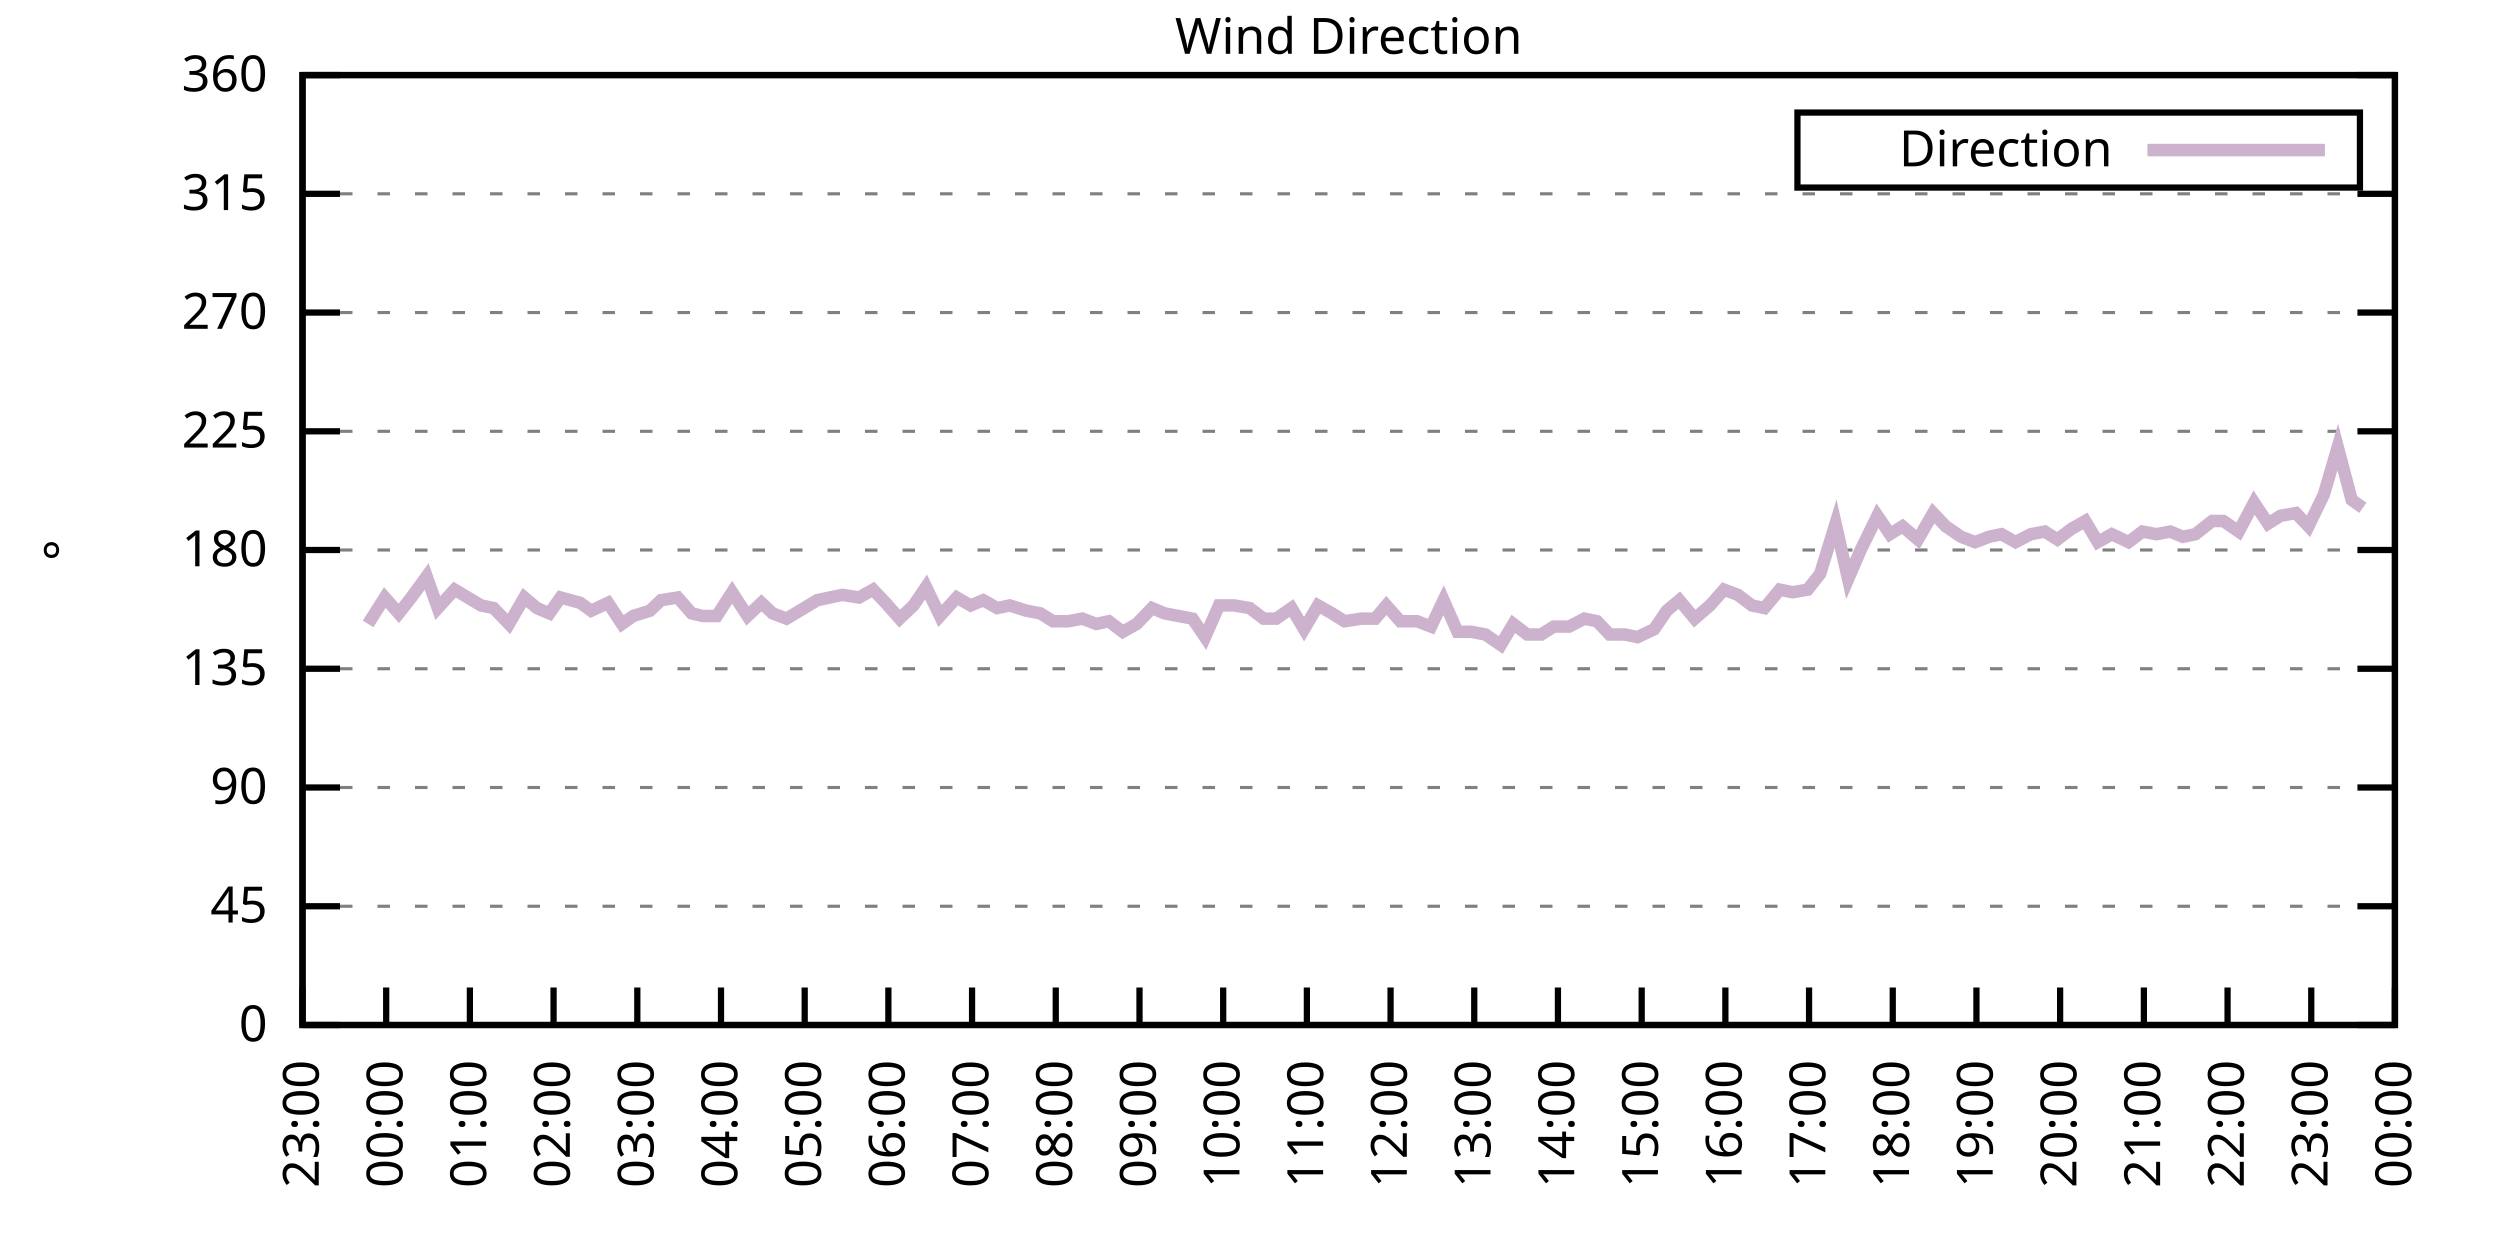
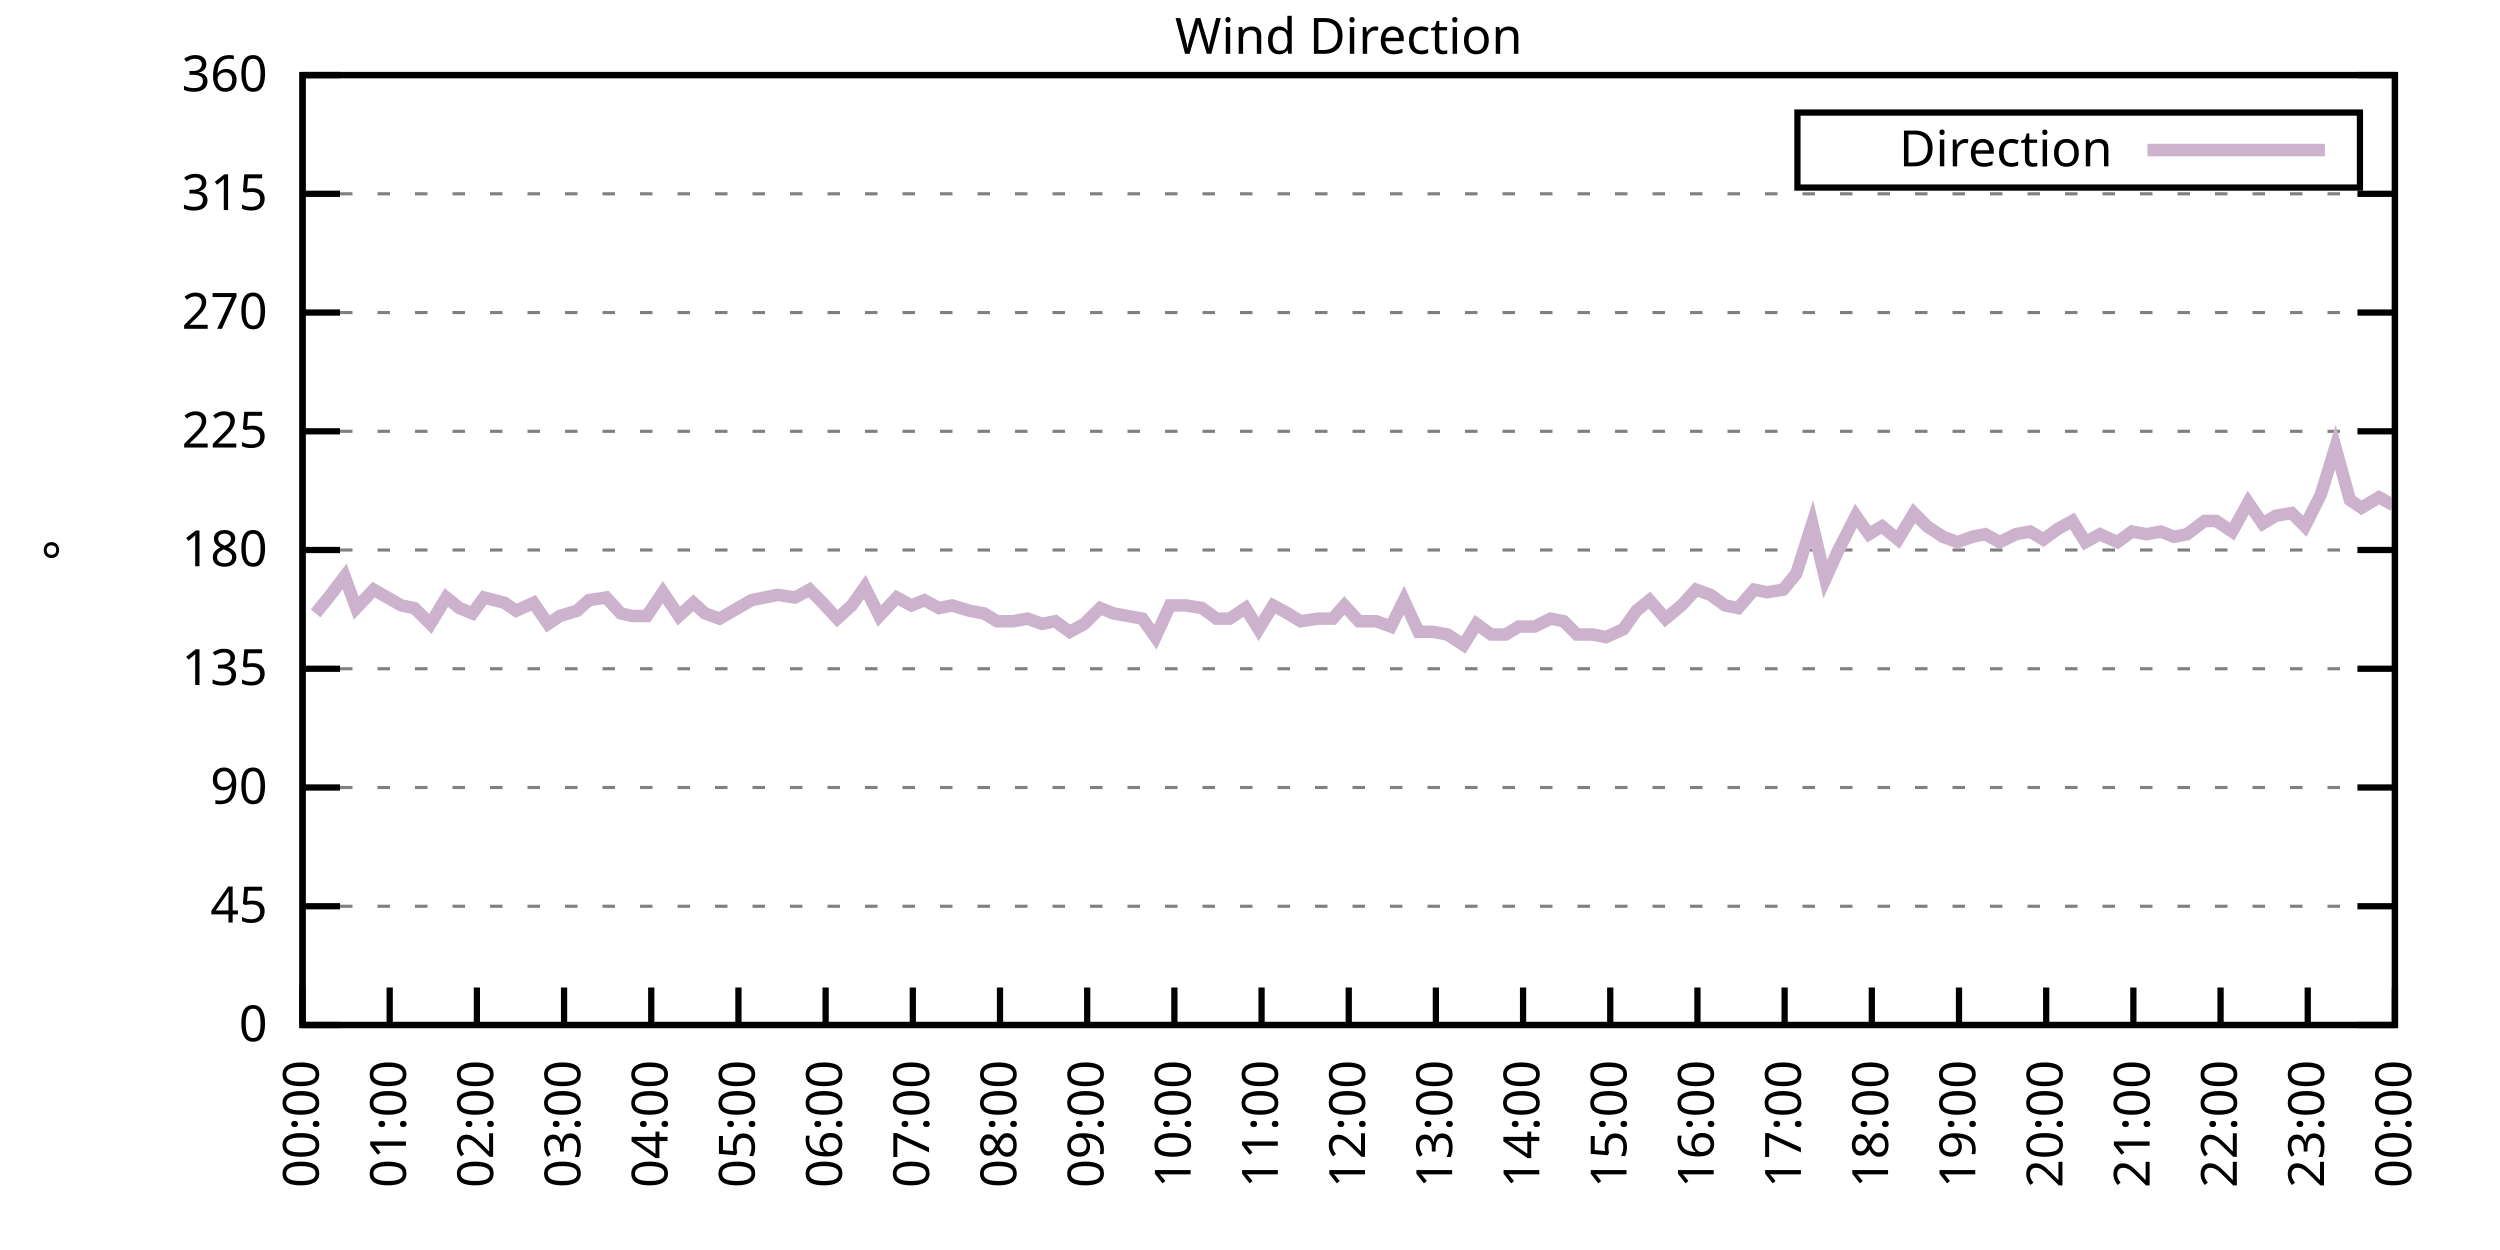
<svg xmlns="http://www.w3.org/2000/svg" xmlns:xlink="http://www.w3.org/1999/xlink" width="400" height="200" viewBox="0 0 400 200">
  <g id="gnuplot_canvas">
    <rect x="0" y="0" width="400" height="200" fill="none" />
    <defs>
      <circle id="gpDot" r="0.5" stroke-width="0.5" stroke="currentColor" />
      <path id="gpPt0" stroke-width="0.333" stroke="currentColor" d="M-1,0 h2 M0,-1 v2" />
      <path id="gpPt1" stroke-width="0.333" stroke="currentColor" d="M-1,-1 L1,1 M1,-1 L-1,1" />
      <path id="gpPt2" stroke-width="0.333" stroke="currentColor" d="M-1,0 L1,0 M0,-1 L0,1 M-1,-1 L1,1 M-1,1 L1,-1" />
      <rect id="gpPt3" stroke-width="0.333" stroke="currentColor" x="-1" y="-1" width="2" height="2" />
      <rect id="gpPt4" stroke-width="0.333" stroke="currentColor" fill="currentColor" x="-1" y="-1" width="2" height="2" />
      <circle id="gpPt5" stroke-width="0.333" stroke="currentColor" cx="0" cy="0" r="1" />
      <use xlink:href="#gpPt5" id="gpPt6" fill="currentColor" stroke="none" />
      <path id="gpPt7" stroke-width="0.333" stroke="currentColor" d="M0,-1.33 L-1.33,0.67 L1.33,0.67 z" />
      <use xlink:href="#gpPt7" id="gpPt8" fill="currentColor" stroke="none" />
      <use xlink:href="#gpPt7" id="gpPt9" stroke="currentColor" transform="rotate(180)" />
      <use xlink:href="#gpPt9" id="gpPt10" fill="currentColor" stroke="none" />
      <use xlink:href="#gpPt3" id="gpPt11" stroke="currentColor" transform="rotate(45)" />
      <use xlink:href="#gpPt11" id="gpPt12" fill="currentColor" stroke="none" />
      <path id="gpPt13" stroke-width="0.333" stroke="currentColor" d="M0,1.330 L1.265,0.411 L0.782,-1.067 L-0.782,-1.076 L-1.265,0.411 z" />
      <use xlink:href="#gpPt13" id="gpPt14" fill="currentColor" stroke="none" />
      <filter id="textbox" filterUnits="objectBoundingBox" x="0" y="0" height="1" width="1">
        <feFlood flood-color="white" flood-opacity="1" result="bgnd" />
        <feComposite in="SourceGraphic" in2="bgnd" operator="atop" />
      </filter>
      <filter id="greybox" filterUnits="objectBoundingBox" x="0" y="0" height="1" width="1">
        <feFlood flood-color="lightgrey" flood-opacity="1" result="grey" />
        <feComposite in="SourceGraphic" in2="grey" operator="atop" />
      </filter>
    </defs>
    <g fill="none" color="white" stroke="currentColor" stroke-width="1.00" stroke-linecap="butt" stroke-linejoin="miter">
</g>
    <g fill="none" color="black" stroke="currentColor" stroke-width="1.00" stroke-linecap="butt" stroke-linejoin="miter">
      <g stroke="none" shape-rendering="crispEdges">
        <polygon fill="rgb(255, 255, 255)" points="48.40,164.00 383.18,164.00 383.18,12.02 48.40,12.02 " />
      </g>
    </g>
    <g fill="none" color="black" stroke="currentColor" stroke-width="1.00" stroke-linecap="butt" stroke-linejoin="miter">
</g>
    <g fill="none" color="black" stroke="black" stroke-width="0.50" stroke-linecap="butt" stroke-linejoin="miter">
</g>
    <g fill="none" color="gray" stroke="currentColor" stroke-width="0.50" stroke-linecap="butt" stroke-linejoin="miter">
      <path stroke="gray" stroke-dasharray="2,4" class="gridline" d="M48.40,164.00 L383.19,164.00  " />
    </g>
    <g fill="none" color="gray" stroke="gray" stroke-width="1.00" stroke-linecap="butt" stroke-linejoin="miter">
</g>
    <g fill="none" color="black" stroke="currentColor" stroke-width="1.00" stroke-linecap="butt" stroke-linejoin="miter">
      <path stroke="black" d="M48.40,164.00 L54.40,164.00 M383.19,164.00 L377.19,164.00  " />
      <g transform="translate(42.80,166.60)" stroke="none" fill="black" font-family="Sans" font-size="8.00" text-anchor="end">
        <text>
          <tspan font-family="Sans"> 0</tspan>
        </text>
      </g>
    </g>
    <g fill="none" color="black" stroke="currentColor" stroke-width="1.00" stroke-linecap="butt" stroke-linejoin="miter">
</g>
    <g fill="none" color="black" stroke="black" stroke-width="0.50" stroke-linecap="butt" stroke-linejoin="miter">
</g>
    <g fill="none" color="gray" stroke="currentColor" stroke-width="0.50" stroke-linecap="butt" stroke-linejoin="miter">
      <path stroke="gray" stroke-dasharray="2,4" class="gridline" d="M48.40,145.00 L383.19,145.00  " />
    </g>
    <g fill="none" color="gray" stroke="gray" stroke-width="1.00" stroke-linecap="butt" stroke-linejoin="miter">
</g>
    <g fill="none" color="black" stroke="currentColor" stroke-width="1.00" stroke-linecap="butt" stroke-linejoin="miter">
      <path stroke="black" d="M48.40,145.00 L54.40,145.00 M383.19,145.00 L377.19,145.00  " />
      <g transform="translate(42.80,147.60)" stroke="none" fill="black" font-family="Sans" font-size="8.00" text-anchor="end">
        <text>
          <tspan font-family="Sans"> 45</tspan>
        </text>
      </g>
    </g>
    <g fill="none" color="black" stroke="currentColor" stroke-width="1.00" stroke-linecap="butt" stroke-linejoin="miter">
</g>
    <g fill="none" color="black" stroke="black" stroke-width="0.50" stroke-linecap="butt" stroke-linejoin="miter">
</g>
    <g fill="none" color="gray" stroke="currentColor" stroke-width="0.50" stroke-linecap="butt" stroke-linejoin="miter">
      <path stroke="gray" stroke-dasharray="2,4" class="gridline" d="M48.40,126.00 L383.19,126.00  " />
    </g>
    <g fill="none" color="gray" stroke="gray" stroke-width="1.00" stroke-linecap="butt" stroke-linejoin="miter">
</g>
    <g fill="none" color="black" stroke="currentColor" stroke-width="1.00" stroke-linecap="butt" stroke-linejoin="miter">
      <path stroke="black" d="M48.40,126.00 L54.40,126.00 M383.19,126.00 L377.19,126.00  " />
      <g transform="translate(42.80,128.60)" stroke="none" fill="black" font-family="Sans" font-size="8.00" text-anchor="end">
        <text>
          <tspan font-family="Sans"> 90</tspan>
        </text>
      </g>
    </g>
    <g fill="none" color="black" stroke="currentColor" stroke-width="1.00" stroke-linecap="butt" stroke-linejoin="miter">
</g>
    <g fill="none" color="black" stroke="black" stroke-width="0.50" stroke-linecap="butt" stroke-linejoin="miter">
</g>
    <g fill="none" color="gray" stroke="currentColor" stroke-width="0.50" stroke-linecap="butt" stroke-linejoin="miter">
      <path stroke="gray" stroke-dasharray="2,4" class="gridline" d="M48.40,107.00 L383.19,107.00  " />
    </g>
    <g fill="none" color="gray" stroke="gray" stroke-width="1.00" stroke-linecap="butt" stroke-linejoin="miter">
</g>
    <g fill="none" color="black" stroke="currentColor" stroke-width="1.00" stroke-linecap="butt" stroke-linejoin="miter">
      <path stroke="black" d="M48.40,107.00 L54.40,107.00 M383.19,107.00 L377.19,107.00  " />
      <g transform="translate(42.80,109.60)" stroke="none" fill="black" font-family="Sans" font-size="8.00" text-anchor="end">
        <text>
          <tspan font-family="Sans"> 135</tspan>
        </text>
      </g>
    </g>
    <g fill="none" color="black" stroke="currentColor" stroke-width="1.00" stroke-linecap="butt" stroke-linejoin="miter">
</g>
    <g fill="none" color="black" stroke="black" stroke-width="0.50" stroke-linecap="butt" stroke-linejoin="miter">
</g>
    <g fill="none" color="gray" stroke="currentColor" stroke-width="0.50" stroke-linecap="butt" stroke-linejoin="miter">
      <path stroke="gray" stroke-dasharray="2,4" class="gridline" d="M48.40,88.00 L383.19,88.00  " />
    </g>
    <g fill="none" color="gray" stroke="gray" stroke-width="1.00" stroke-linecap="butt" stroke-linejoin="miter">
</g>
    <g fill="none" color="black" stroke="currentColor" stroke-width="1.00" stroke-linecap="butt" stroke-linejoin="miter">
      <path stroke="black" d="M48.40,88.00 L54.40,88.00 M383.19,88.00 L377.19,88.00  " />
      <g transform="translate(42.80,90.60)" stroke="none" fill="black" font-family="Sans" font-size="8.00" text-anchor="end">
        <text>
          <tspan font-family="Sans"> 180</tspan>
        </text>
      </g>
    </g>
    <g fill="none" color="black" stroke="currentColor" stroke-width="1.00" stroke-linecap="butt" stroke-linejoin="miter">
</g>
    <g fill="none" color="black" stroke="black" stroke-width="0.50" stroke-linecap="butt" stroke-linejoin="miter">
</g>
    <g fill="none" color="gray" stroke="currentColor" stroke-width="0.50" stroke-linecap="butt" stroke-linejoin="miter">
      <path stroke="gray" stroke-dasharray="2,4" class="gridline" d="M48.40,69.01 L383.19,69.01  " />
    </g>
    <g fill="none" color="gray" stroke="gray" stroke-width="1.00" stroke-linecap="butt" stroke-linejoin="miter">
</g>
    <g fill="none" color="black" stroke="currentColor" stroke-width="1.00" stroke-linecap="butt" stroke-linejoin="miter">
      <path stroke="black" d="M48.40,69.01 L54.40,69.01 M383.19,69.01 L377.19,69.01  " />
      <g transform="translate(42.80,71.61)" stroke="none" fill="black" font-family="Sans" font-size="8.00" text-anchor="end">
        <text>
          <tspan font-family="Sans"> 225</tspan>
        </text>
      </g>
    </g>
    <g fill="none" color="black" stroke="currentColor" stroke-width="1.00" stroke-linecap="butt" stroke-linejoin="miter">
</g>
    <g fill="none" color="black" stroke="black" stroke-width="0.50" stroke-linecap="butt" stroke-linejoin="miter">
</g>
    <g fill="none" color="gray" stroke="currentColor" stroke-width="0.50" stroke-linecap="butt" stroke-linejoin="miter">
      <path stroke="gray" stroke-dasharray="2,4" class="gridline" d="M48.40,50.01 L383.19,50.01  " />
    </g>
    <g fill="none" color="gray" stroke="gray" stroke-width="1.00" stroke-linecap="butt" stroke-linejoin="miter">
</g>
    <g fill="none" color="black" stroke="currentColor" stroke-width="1.00" stroke-linecap="butt" stroke-linejoin="miter">
      <path stroke="black" d="M48.40,50.01 L54.40,50.01 M383.19,50.01 L377.19,50.01  " />
      <g transform="translate(42.80,52.61)" stroke="none" fill="black" font-family="Sans" font-size="8.00" text-anchor="end">
        <text>
          <tspan font-family="Sans"> 270</tspan>
        </text>
      </g>
    </g>
    <g fill="none" color="black" stroke="currentColor" stroke-width="1.00" stroke-linecap="butt" stroke-linejoin="miter">
</g>
    <g fill="none" color="black" stroke="black" stroke-width="0.50" stroke-linecap="butt" stroke-linejoin="miter">
</g>
    <g fill="none" color="gray" stroke="currentColor" stroke-width="0.50" stroke-linecap="butt" stroke-linejoin="miter">
      <path stroke="gray" stroke-dasharray="2,4" class="gridline" d="M48.40,31.01 L383.19,31.01  " />
    </g>
    <g fill="none" color="gray" stroke="gray" stroke-width="1.00" stroke-linecap="butt" stroke-linejoin="miter">
</g>
    <g fill="none" color="black" stroke="currentColor" stroke-width="1.00" stroke-linecap="butt" stroke-linejoin="miter">
      <path stroke="black" d="M48.40,31.01 L54.40,31.01 M383.19,31.01 L377.19,31.01  " />
      <g transform="translate(42.80,33.61)" stroke="none" fill="black" font-family="Sans" font-size="8.00" text-anchor="end">
        <text>
          <tspan font-family="Sans"> 315</tspan>
        </text>
      </g>
    </g>
    <g fill="none" color="black" stroke="currentColor" stroke-width="1.00" stroke-linecap="butt" stroke-linejoin="miter">
</g>
    <g fill="none" color="black" stroke="black" stroke-width="0.50" stroke-linecap="butt" stroke-linejoin="miter">
</g>
    <g fill="none" color="gray" stroke="currentColor" stroke-width="0.50" stroke-linecap="butt" stroke-linejoin="miter">
      <path stroke="gray" stroke-dasharray="2,4" class="gridline" d="M48.40,12.01 L383.19,12.01  " />
    </g>
    <g fill="none" color="gray" stroke="gray" stroke-width="1.00" stroke-linecap="butt" stroke-linejoin="miter">
</g>
    <g fill="none" color="black" stroke="currentColor" stroke-width="1.00" stroke-linecap="butt" stroke-linejoin="miter">
      <path stroke="black" d="M48.40,12.01 L54.40,12.01 M383.19,12.01 L377.19,12.01  " />
      <g transform="translate(42.80,14.61)" stroke="none" fill="black" font-family="Sans" font-size="8.00" text-anchor="end">
        <text>
          <tspan font-family="Sans"> 360</tspan>
        </text>
      </g>
    </g>
    <g fill="none" color="black" stroke="currentColor" stroke-width="1.00" stroke-linecap="butt" stroke-linejoin="miter">
      <path stroke="black" d="M48.40,164.00 L48.40,158.00  " />
      <g transform="translate(51.00,169.60) rotate(270.00)" stroke="none" fill="black" font-family="Sans" font-size="8.00" text-anchor="end">
        <text>
-           <tspan font-family="Sans">23:00</tspan>
-         </text>
-       </g>
-     </g>
-     <g fill="none" color="black" stroke="currentColor" stroke-width="1.00" stroke-linecap="butt" stroke-linejoin="miter">
-       <path stroke="black" d="M61.79,164.00 L61.79,158.00  " />
-       <g transform="translate(64.39,169.60) rotate(270.00)" stroke="none" fill="black" font-family="Sans" font-size="8.00" text-anchor="end">
-         <text>
          <tspan font-family="Sans">00:00</tspan>
        </text>
      </g>
    </g>
    <g fill="none" color="black" stroke="currentColor" stroke-width="1.00" stroke-linecap="butt" stroke-linejoin="miter">
-       <path stroke="black" d="M75.18,164.00 L75.18,158.00  " />
-       <g transform="translate(77.78,169.60) rotate(270.00)" stroke="none" fill="black" font-family="Sans" font-size="8.00" text-anchor="end">
+       <path stroke="black" d="M62.35,164.00 L62.35,158.00  " />
+       <g transform="translate(64.95,169.60) rotate(270.00)" stroke="none" fill="black" font-family="Sans" font-size="8.00" text-anchor="end">
        <text>
          <tspan font-family="Sans">01:00</tspan>
        </text>
      </g>
    </g>
    <g fill="none" color="black" stroke="currentColor" stroke-width="1.00" stroke-linecap="butt" stroke-linejoin="miter">
-       <path stroke="black" d="M88.57,164.00 L88.57,158.00  " />
-       <g transform="translate(91.17,169.60) rotate(270.00)" stroke="none" fill="black" font-family="Sans" font-size="8.00" text-anchor="end">
+       <path stroke="black" d="M76.30,164.00 L76.30,158.00  " />
+       <g transform="translate(78.90,169.60) rotate(270.00)" stroke="none" fill="black" font-family="Sans" font-size="8.00" text-anchor="end">
        <text>
          <tspan font-family="Sans">02:00</tspan>
        </text>
      </g>
    </g>
    <g fill="none" color="black" stroke="currentColor" stroke-width="1.00" stroke-linecap="butt" stroke-linejoin="miter">
-       <path stroke="black" d="M101.97,164.00 L101.97,158.00  " />
-       <g transform="translate(104.57,169.60) rotate(270.00)" stroke="none" fill="black" font-family="Sans" font-size="8.00" text-anchor="end">
+       <path stroke="black" d="M90.25,164.00 L90.25,158.00  " />
+       <g transform="translate(92.85,169.60) rotate(270.00)" stroke="none" fill="black" font-family="Sans" font-size="8.00" text-anchor="end">
        <text>
          <tspan font-family="Sans">03:00</tspan>
        </text>
      </g>
    </g>
    <g fill="none" color="black" stroke="currentColor" stroke-width="1.00" stroke-linecap="butt" stroke-linejoin="miter">
-       <path stroke="black" d="M115.36,164.00 L115.36,158.00  " />
-       <g transform="translate(117.96,169.60) rotate(270.00)" stroke="none" fill="black" font-family="Sans" font-size="8.00" text-anchor="end">
+       <path stroke="black" d="M104.20,164.00 L104.20,158.00  " />
+       <g transform="translate(106.80,169.60) rotate(270.00)" stroke="none" fill="black" font-family="Sans" font-size="8.00" text-anchor="end">
        <text>
          <tspan font-family="Sans">04:00</tspan>
        </text>
      </g>
    </g>
    <g fill="none" color="black" stroke="currentColor" stroke-width="1.00" stroke-linecap="butt" stroke-linejoin="miter">
-       <path stroke="black" d="M128.75,164.00 L128.75,158.00  " />
-       <g transform="translate(131.35,169.60) rotate(270.00)" stroke="none" fill="black" font-family="Sans" font-size="8.00" text-anchor="end">
+       <path stroke="black" d="M118.15,164.00 L118.15,158.00  " />
+       <g transform="translate(120.75,169.60) rotate(270.00)" stroke="none" fill="black" font-family="Sans" font-size="8.00" text-anchor="end">
        <text>
          <tspan font-family="Sans">05:00</tspan>
        </text>
      </g>
    </g>
    <g fill="none" color="black" stroke="currentColor" stroke-width="1.00" stroke-linecap="butt" stroke-linejoin="miter">
-       <path stroke="black" d="M142.14,164.00 L142.14,158.00  " />
-       <g transform="translate(144.74,169.60) rotate(270.00)" stroke="none" fill="black" font-family="Sans" font-size="8.00" text-anchor="end">
+       <path stroke="black" d="M132.10,164.00 L132.10,158.00  " />
+       <g transform="translate(134.70,169.60) rotate(270.00)" stroke="none" fill="black" font-family="Sans" font-size="8.00" text-anchor="end">
        <text>
          <tspan font-family="Sans">06:00</tspan>
        </text>
      </g>
    </g>
    <g fill="none" color="black" stroke="currentColor" stroke-width="1.00" stroke-linecap="butt" stroke-linejoin="miter">
-       <path stroke="black" d="M155.53,164.00 L155.53,158.00  " />
-       <g transform="translate(158.13,169.60) rotate(270.00)" stroke="none" fill="black" font-family="Sans" font-size="8.00" text-anchor="end">
+       <path stroke="black" d="M146.05,164.00 L146.05,158.00  " />
+       <g transform="translate(148.65,169.60) rotate(270.00)" stroke="none" fill="black" font-family="Sans" font-size="8.00" text-anchor="end">
        <text>
          <tspan font-family="Sans">07:00</tspan>
        </text>
      </g>
    </g>
    <g fill="none" color="black" stroke="currentColor" stroke-width="1.00" stroke-linecap="butt" stroke-linejoin="miter">
-       <path stroke="black" d="M168.92,164.00 L168.92,158.00  " />
-       <g transform="translate(171.52,169.60) rotate(270.00)" stroke="none" fill="black" font-family="Sans" font-size="8.00" text-anchor="end">
+       <path stroke="black" d="M160.00,164.00 L160.00,158.00  " />
+       <g transform="translate(162.60,169.60) rotate(270.00)" stroke="none" fill="black" font-family="Sans" font-size="8.00" text-anchor="end">
        <text>
          <tspan font-family="Sans">08:00</tspan>
        </text>
      </g>
    </g>
    <g fill="none" color="black" stroke="currentColor" stroke-width="1.00" stroke-linecap="butt" stroke-linejoin="miter">
-       <path stroke="black" d="M182.32,164.00 L182.32,158.00  " />
-       <g transform="translate(184.92,169.60) rotate(270.00)" stroke="none" fill="black" font-family="Sans" font-size="8.00" text-anchor="end">
+       <path stroke="black" d="M173.95,164.00 L173.95,158.00  " />
+       <g transform="translate(176.55,169.60) rotate(270.00)" stroke="none" fill="black" font-family="Sans" font-size="8.00" text-anchor="end">
        <text>
          <tspan font-family="Sans">09:00</tspan>
        </text>
      </g>
    </g>
    <g fill="none" color="black" stroke="currentColor" stroke-width="1.00" stroke-linecap="butt" stroke-linejoin="miter">
-       <path stroke="black" d="M195.71,164.00 L195.71,158.00  " />
-       <g transform="translate(198.31,169.60) rotate(270.00)" stroke="none" fill="black" font-family="Sans" font-size="8.00" text-anchor="end">
+       <path stroke="black" d="M187.90,164.00 L187.90,158.00  " />
+       <g transform="translate(190.50,169.60) rotate(270.00)" stroke="none" fill="black" font-family="Sans" font-size="8.00" text-anchor="end">
        <text>
          <tspan font-family="Sans">10:00</tspan>
        </text>
      </g>
    </g>
    <g fill="none" color="black" stroke="currentColor" stroke-width="1.00" stroke-linecap="butt" stroke-linejoin="miter">
-       <path stroke="black" d="M209.10,164.00 L209.10,158.00  " />
-       <g transform="translate(211.70,169.60) rotate(270.00)" stroke="none" fill="black" font-family="Sans" font-size="8.00" text-anchor="end">
+       <path stroke="black" d="M201.85,164.00 L201.85,158.00  " />
+       <g transform="translate(204.45,169.60) rotate(270.00)" stroke="none" fill="black" font-family="Sans" font-size="8.00" text-anchor="end">
        <text>
          <tspan font-family="Sans">11:00</tspan>
        </text>
      </g>
    </g>
    <g fill="none" color="black" stroke="currentColor" stroke-width="1.00" stroke-linecap="butt" stroke-linejoin="miter">
-       <path stroke="black" d="M222.49,164.00 L222.49,158.00  " />
-       <g transform="translate(225.09,169.60) rotate(270.00)" stroke="none" fill="black" font-family="Sans" font-size="8.00" text-anchor="end">
+       <path stroke="black" d="M215.80,164.00 L215.80,158.00  " />
+       <g transform="translate(218.40,169.60) rotate(270.00)" stroke="none" fill="black" font-family="Sans" font-size="8.00" text-anchor="end">
        <text>
          <tspan font-family="Sans">12:00</tspan>
        </text>
      </g>
    </g>
    <g fill="none" color="black" stroke="currentColor" stroke-width="1.00" stroke-linecap="butt" stroke-linejoin="miter">
-       <path stroke="black" d="M235.88,164.00 L235.88,158.00  " />
-       <g transform="translate(238.48,169.60) rotate(270.00)" stroke="none" fill="black" font-family="Sans" font-size="8.00" text-anchor="end">
+       <path stroke="black" d="M229.74,164.00 L229.74,158.00  " />
+       <g transform="translate(232.34,169.60) rotate(270.00)" stroke="none" fill="black" font-family="Sans" font-size="8.00" text-anchor="end">
        <text>
          <tspan font-family="Sans">13:00</tspan>
        </text>
      </g>
    </g>
    <g fill="none" color="black" stroke="currentColor" stroke-width="1.00" stroke-linecap="butt" stroke-linejoin="miter">
-       <path stroke="black" d="M249.27,164.00 L249.27,158.00  " />
-       <g transform="translate(251.87,169.60) rotate(270.00)" stroke="none" fill="black" font-family="Sans" font-size="8.00" text-anchor="end">
+       <path stroke="black" d="M243.69,164.00 L243.69,158.00  " />
+       <g transform="translate(246.29,169.60) rotate(270.00)" stroke="none" fill="black" font-family="Sans" font-size="8.00" text-anchor="end">
        <text>
          <tspan font-family="Sans">14:00</tspan>
        </text>
      </g>
    </g>
    <g fill="none" color="black" stroke="currentColor" stroke-width="1.00" stroke-linecap="butt" stroke-linejoin="miter">
-       <path stroke="black" d="M262.67,164.00 L262.67,158.00  " />
-       <g transform="translate(265.27,169.60) rotate(270.00)" stroke="none" fill="black" font-family="Sans" font-size="8.00" text-anchor="end">
+       <path stroke="black" d="M257.64,164.00 L257.64,158.00  " />
+       <g transform="translate(260.24,169.60) rotate(270.00)" stroke="none" fill="black" font-family="Sans" font-size="8.00" text-anchor="end">
        <text>
          <tspan font-family="Sans">15:00</tspan>
        </text>
      </g>
    </g>
    <g fill="none" color="black" stroke="currentColor" stroke-width="1.00" stroke-linecap="butt" stroke-linejoin="miter">
-       <path stroke="black" d="M276.06,164.00 L276.06,158.00  " />
-       <g transform="translate(278.66,169.60) rotate(270.00)" stroke="none" fill="black" font-family="Sans" font-size="8.00" text-anchor="end">
+       <path stroke="black" d="M271.59,164.00 L271.59,158.00  " />
+       <g transform="translate(274.19,169.60) rotate(270.00)" stroke="none" fill="black" font-family="Sans" font-size="8.00" text-anchor="end">
        <text>
          <tspan font-family="Sans">16:00</tspan>
        </text>
      </g>
    </g>
    <g fill="none" color="black" stroke="currentColor" stroke-width="1.00" stroke-linecap="butt" stroke-linejoin="miter">
-       <path stroke="black" d="M289.45,164.00 L289.45,158.00  " />
-       <g transform="translate(292.05,169.60) rotate(270.00)" stroke="none" fill="black" font-family="Sans" font-size="8.00" text-anchor="end">
+       <path stroke="black" d="M285.54,164.00 L285.54,158.00  " />
+       <g transform="translate(288.14,169.60) rotate(270.00)" stroke="none" fill="black" font-family="Sans" font-size="8.00" text-anchor="end">
        <text>
          <tspan font-family="Sans">17:00</tspan>
        </text>
      </g>
    </g>
    <g fill="none" color="black" stroke="currentColor" stroke-width="1.00" stroke-linecap="butt" stroke-linejoin="miter">
-       <path stroke="black" d="M302.84,164.00 L302.84,158.00  " />
-       <g transform="translate(305.44,169.60) rotate(270.00)" stroke="none" fill="black" font-family="Sans" font-size="8.00" text-anchor="end">
+       <path stroke="black" d="M299.49,164.00 L299.49,158.00  " />
+       <g transform="translate(302.09,169.60) rotate(270.00)" stroke="none" fill="black" font-family="Sans" font-size="8.00" text-anchor="end">
        <text>
          <tspan font-family="Sans">18:00</tspan>
        </text>
      </g>
    </g>
    <g fill="none" color="black" stroke="currentColor" stroke-width="1.00" stroke-linecap="butt" stroke-linejoin="miter">
-       <path stroke="black" d="M316.23,164.00 L316.23,158.00  " />
-       <g transform="translate(318.83,169.60) rotate(270.00)" stroke="none" fill="black" font-family="Sans" font-size="8.00" text-anchor="end">
+       <path stroke="black" d="M313.44,164.00 L313.44,158.00  " />
+       <g transform="translate(316.04,169.60) rotate(270.00)" stroke="none" fill="black" font-family="Sans" font-size="8.00" text-anchor="end">
        <text>
          <tspan font-family="Sans">19:00</tspan>
        </text>
      </g>
    </g>
    <g fill="none" color="black" stroke="currentColor" stroke-width="1.00" stroke-linecap="butt" stroke-linejoin="miter">
-       <path stroke="black" d="M329.62,164.00 L329.62,158.00  " />
-       <g transform="translate(332.22,169.60) rotate(270.00)" stroke="none" fill="black" font-family="Sans" font-size="8.00" text-anchor="end">
+       <path stroke="black" d="M327.39,164.00 L327.39,158.00  " />
+       <g transform="translate(329.99,169.60) rotate(270.00)" stroke="none" fill="black" font-family="Sans" font-size="8.00" text-anchor="end">
        <text>
          <tspan font-family="Sans">20:00</tspan>
        </text>
      </g>
    </g>
    <g fill="none" color="black" stroke="currentColor" stroke-width="1.00" stroke-linecap="butt" stroke-linejoin="miter">
-       <path stroke="black" d="M343.02,164.00 L343.02,158.00  " />
-       <g transform="translate(345.62,169.60) rotate(270.00)" stroke="none" fill="black" font-family="Sans" font-size="8.00" text-anchor="end">
+       <path stroke="black" d="M341.34,164.00 L341.34,158.00  " />
+       <g transform="translate(343.94,169.60) rotate(270.00)" stroke="none" fill="black" font-family="Sans" font-size="8.00" text-anchor="end">
        <text>
          <tspan font-family="Sans">21:00</tspan>
        </text>
      </g>
    </g>
    <g fill="none" color="black" stroke="currentColor" stroke-width="1.00" stroke-linecap="butt" stroke-linejoin="miter">
-       <path stroke="black" d="M356.41,164.00 L356.41,158.00  " />
-       <g transform="translate(359.01,169.60) rotate(270.00)" stroke="none" fill="black" font-family="Sans" font-size="8.00" text-anchor="end">
+       <path stroke="black" d="M355.29,164.00 L355.29,158.00  " />
+       <g transform="translate(357.89,169.60) rotate(270.00)" stroke="none" fill="black" font-family="Sans" font-size="8.00" text-anchor="end">
        <text>
          <tspan font-family="Sans">22:00</tspan>
        </text>
      </g>
    </g>
    <g fill="none" color="black" stroke="currentColor" stroke-width="1.00" stroke-linecap="butt" stroke-linejoin="miter">
-       <path stroke="black" d="M369.80,164.00 L369.80,158.00  " />
-       <g transform="translate(372.40,169.60) rotate(270.00)" stroke="none" fill="black" font-family="Sans" font-size="8.00" text-anchor="end">
+       <path stroke="black" d="M369.24,164.00 L369.24,158.00  " />
+       <g transform="translate(371.84,169.60) rotate(270.00)" stroke="none" fill="black" font-family="Sans" font-size="8.00" text-anchor="end">
        <text>
          <tspan font-family="Sans">23:00</tspan>
        </text>
      </g>
    </g>
    <g fill="none" color="black" stroke="currentColor" stroke-width="1.00" stroke-linecap="butt" stroke-linejoin="miter">
      <path stroke="black" d="M383.19,164.00 L383.19,158.00  " />
      <g transform="translate(385.79,169.60) rotate(270.00)" stroke="none" fill="black" font-family="Sans" font-size="8.00" text-anchor="end">
        <text>
          <tspan font-family="Sans">00:00</tspan>
        </text>
      </g>
    </g>
    <g fill="none" color="black" stroke="currentColor" stroke-width="1.00" stroke-linecap="butt" stroke-linejoin="miter">
</g>
    <g fill="none" color="black" stroke="currentColor" stroke-width="1.00" stroke-linecap="butt" stroke-linejoin="miter">
      <path stroke="black" d="M48.40,12.01 L48.40,164.00 L383.19,164.00 L383.19,12.01 L48.40,12.01 Z  " />
    </g>
    <g fill="none" color="black" stroke="currentColor" stroke-width="1.00" stroke-linecap="butt" stroke-linejoin="miter">
</g>
    <g fill="none" color="black" stroke="currentColor" stroke-width="1.00" stroke-linecap="butt" stroke-linejoin="miter">
      <path stroke="black" d="M287.59,30.01 L287.59,18.01 L377.59,18.01 L377.59,30.01 L287.59,30.01 Z  " />
    </g>
    <g id="Wind_direction_plot_1">
      <g fill="none" color="white" stroke="black" stroke-width="2.00" stroke-linecap="butt" stroke-linejoin="miter">
</g>
      <g fill="none" color="black" stroke="currentColor" stroke-width="2.00" stroke-linecap="butt" stroke-linejoin="miter">
        <g transform="translate(337.99,26.61)" stroke="none" fill="black" font-family="Sans" font-size="8.00" text-anchor="end">
          <text>
            <tspan font-family="Sans">Direction</tspan>
          </text>
        </g>
      </g>
      <g fill="none" color="black" stroke="currentColor" stroke-width="2.00" stroke-linecap="butt" stroke-linejoin="miter">
-         <path stroke="rgb(204, 178, 204)" d="M343.59,24.01 L371.99,24.01 M58.89,99.83 L61.57,95.60 L63.80,98.14 L65.81,95.60 L68.26,92.23 L70.05,97.29   L72.73,94.34 L76.97,96.87 L78.98,97.29 L81.43,99.83 L83.89,95.60 L85.90,97.29 L87.91,98.14 L89.69,95.60   L92.82,96.45 L94.60,97.72 L97.28,96.45 L99.51,99.83 L101.30,98.56 L103.98,97.72 L105.76,96.03 L108.44,95.60   L110.67,98.14 L112.46,98.56 L114.69,98.56 L117.14,94.76 L119.60,98.56 L121.83,96.45 L123.62,98.14 L125.85,98.98   L130.76,96.03 L132.77,95.60 L134.78,95.18 L137.45,95.60 L139.69,94.34 L141.69,96.45 L143.93,98.98 L146.16,96.87   L148.17,93.92 L150.40,98.56 L153.08,95.60 L155.31,96.87 L157.32,96.03 L159.55,97.29 L161.56,96.87 L164.24,97.72   L166.47,98.14 L168.48,99.40 L170.93,99.40 L173.17,98.98 L175.40,99.83 L177.41,99.40 L179.64,101.09 L181.87,99.83   L184.32,97.29 L186.33,98.14 L188.57,98.56 L190.80,98.98 L192.81,101.94 L195.04,96.87 L197.49,96.87 L199.95,97.29   L202.18,98.98 L204.19,98.98 L206.64,97.29 L208.65,100.67 L210.88,96.87 L213.12,98.14 L215.13,99.40 L217.80,98.98   L220.04,98.98 L221.82,96.87 L224.05,99.40 L226.73,99.40 L228.96,100.25 L230.97,96.03 L233.20,101.09 L235.44,101.09   L237.67,101.52 L240.12,103.20 L242.13,99.83 L244.36,101.52 L246.60,101.52 L248.60,100.25 L251.06,100.25 L253.51,98.98   L255.52,99.40 L257.53,101.52 L259.99,101.52 L262.00,101.94 L264.67,100.67 L266.68,97.72 L268.69,96.03 L271.15,98.98   L273.60,96.87 L275.83,94.34 L278.07,95.18 L280.30,96.87 L282.31,97.29 L284.76,94.34 L286.77,94.76 L289.23,94.34   L291.23,91.80 L293.69,83.78 L295.70,92.65 L297.71,88.00 L300.39,82.52 L302.39,85.47 L304.40,84.21 L306.86,86.32   L309.31,82.09 L311.32,84.21 L313.78,85.89 L316.01,86.74 L318.24,85.89 L320.25,85.47 L322.48,86.74 L324.94,85.47   L327.17,85.05 L329.18,86.32 L331.41,84.63 L333.64,83.36 L335.65,86.74 L337.88,85.47 L340.56,86.74 L342.79,85.05   L345.02,85.47 L347.26,85.05 L349.26,85.89 L351.27,85.47 L353.95,83.36 L355.74,83.36 L358.19,85.05 L360.65,80.41   L362.88,83.78 L364.89,82.52 L367.34,82.09 L369.35,84.21 L371.81,79.14 L374.04,71.54 L376.27,79.98 L378.06,81.25    " />
+         <path stroke="rgb(204, 178, 204)" d="M343.59,24.01 L371.99,24.01 M50.49,98.14 L52.58,95.60 L55.14,92.23 L57.00,97.29 L59.79,94.34 L64.21,96.87   L66.30,97.29 L68.86,99.83 L71.42,95.60 L73.51,97.29 L75.60,98.14 L77.46,95.60 L80.72,96.45 L82.58,97.72   L85.37,96.45 L87.69,99.83 L89.55,98.56 L92.34,97.72 L94.20,96.03 L96.99,95.60 L99.32,98.14 L101.18,98.56   L103.50,98.56 L106.06,94.76 L108.62,98.56 L110.94,96.45 L112.80,98.14 L115.13,98.98 L120.24,96.03 L122.33,95.60   L124.43,95.18 L127.22,95.60 L129.54,94.34 L131.63,96.45 L133.96,98.98 L136.28,96.87 L138.37,93.92 L140.70,98.56   L143.49,95.60 L145.81,96.87 L147.91,96.03 L150.23,97.29 L152.32,96.87 L155.11,97.72 L157.44,98.14 L159.53,99.40   L162.09,99.40 L164.41,98.98 L166.74,99.83 L168.83,99.40 L171.16,101.09 L173.48,99.83 L176.04,97.29 L178.13,98.14   L180.46,98.56 L182.78,98.98 L184.87,101.94 L187.20,96.87 L189.76,96.87 L192.31,97.29 L194.64,98.98 L196.73,98.98   L199.29,97.29 L201.38,100.67 L203.71,96.87 L206.03,98.14 L208.12,99.40 L210.91,98.98 L213.24,98.98 L215.10,96.87   L217.42,99.40 L220.21,99.40 L222.54,100.25 L224.63,96.03 L226.95,101.09 L229.28,101.09 L231.60,101.52 L234.16,103.20   L236.25,99.83 L238.58,101.52 L240.90,101.52 L243.00,100.25 L245.55,100.25 L248.11,98.98 L250.20,99.40 L252.30,101.52   L254.85,101.52 L256.95,101.94 L259.74,100.67 L261.83,97.72 L263.92,96.03 L266.48,98.98 L269.04,96.87 L271.36,94.34   L273.69,95.18 L276.01,96.87 L278.10,97.29 L280.66,94.34 L282.75,94.76 L285.31,94.34 L287.40,91.80 L289.96,83.78   L292.05,92.65 L294.15,88.00 L296.94,82.52 L299.03,85.47 L301.12,84.21 L303.68,86.32 L306.23,82.09 L308.33,84.21   L310.88,85.89 L313.21,86.74 L315.53,85.89 L317.63,85.47 L319.95,86.74 L322.51,85.47 L324.83,85.05 L326.93,86.32   L329.25,84.63 L331.58,83.36 L333.67,86.74 L335.99,85.47 L338.78,86.74 L341.11,85.05 L343.43,85.47 L345.76,85.05   L347.85,85.89 L349.94,85.47 L352.73,83.36 L354.59,83.36 L357.15,85.05 L359.71,80.41 L362.03,83.78 L364.13,82.52   L366.68,82.09 L368.78,84.21 L371.33,79.14 L373.66,71.54 L375.98,79.98 L377.84,81.25 L380.63,79.56 L382.96,80.83    " />
      </g>
    </g>
    <g fill="none" color="black" stroke="currentColor" stroke-width="2.00" stroke-linecap="butt" stroke-linejoin="miter">
</g>
    <g fill="none" color="black" stroke="black" stroke-width="1.00" stroke-linecap="butt" stroke-linejoin="miter">
</g>
    <g fill="none" color="black" stroke="currentColor" stroke-width="1.00" stroke-linecap="butt" stroke-linejoin="miter">
      <path stroke="black" d="M48.40,12.01 L48.40,164.00 L383.19,164.00 L383.19,12.01 L48.40,12.01 Z  " />
      <g transform="translate(12.80,88.01) rotate(270.00)" stroke="none" fill="black" font-family="Sans" font-size="8.00" text-anchor="middle">
        <text>
          <tspan font-family="Sans">°</tspan>
        </text>
      </g>
    </g>
    <g fill="none" color="black" stroke="currentColor" stroke-width="1.00" stroke-linecap="butt" stroke-linejoin="miter">
</g>
    <g fill="none" color="black" stroke="currentColor" stroke-width="1.00" stroke-linecap="butt" stroke-linejoin="miter">
      <g transform="translate(215.79,8.61)" stroke="none" fill="black" font-family="Sans" font-size="8.00" text-anchor="middle">
        <text>
          <tspan font-family="Sans">Wind Direction</tspan>
        </text>
      </g>
    </g>
    <g fill="none" color="black" stroke="currentColor" stroke-width="1.00" stroke-linecap="butt" stroke-linejoin="miter">
</g>
  </g>
</svg>
